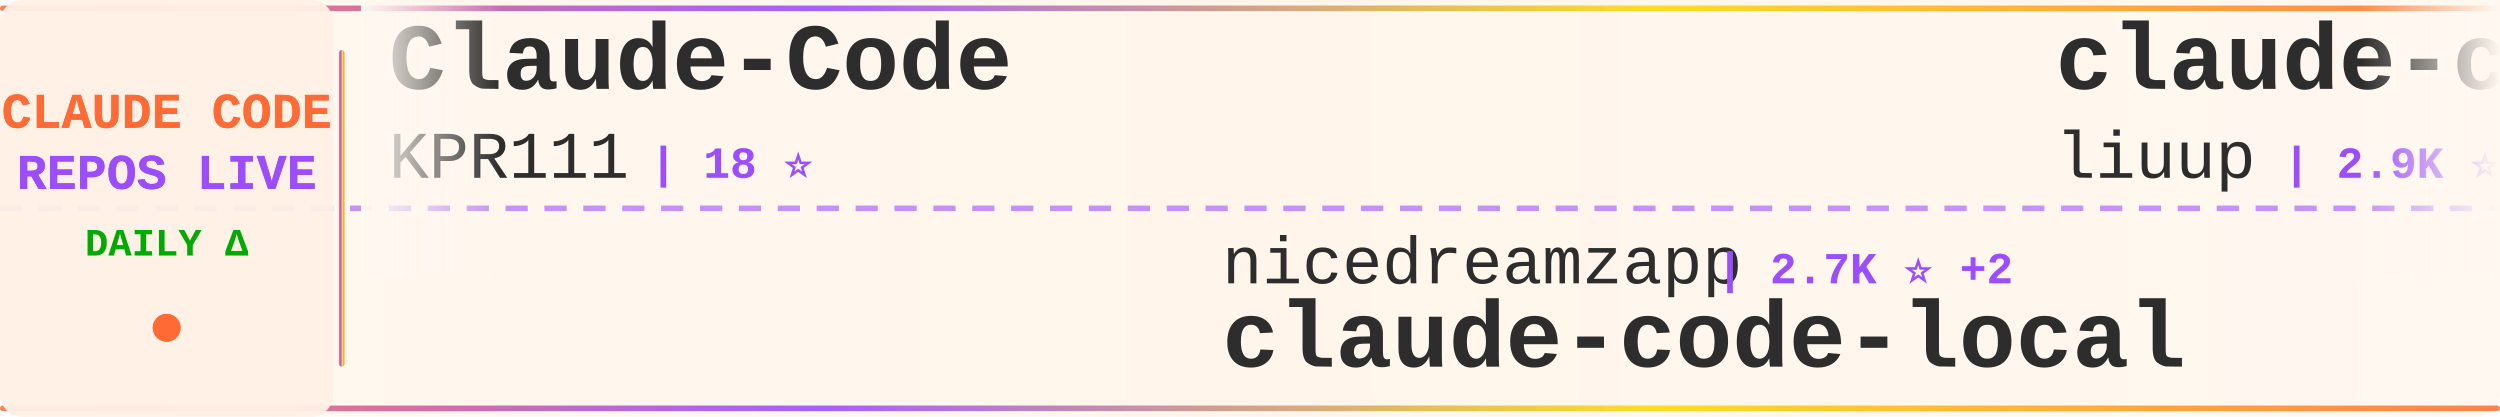
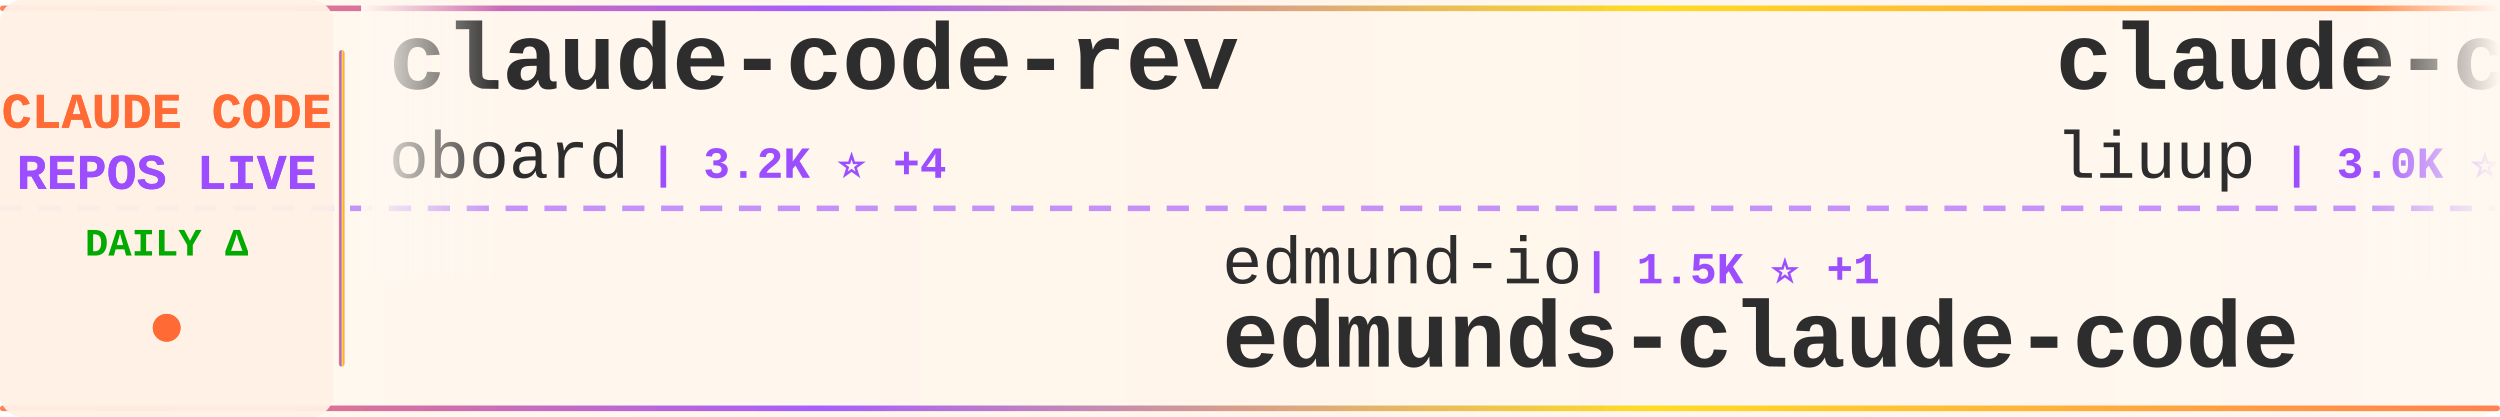
<svg xmlns="http://www.w3.org/2000/svg" width="900" height="150">
  <defs>
    <linearGradient id="tickerBg" x1="0%" y1="0%" x2="100%" y2="0%">
      <stop offset="0%" style="stop-color:#fff8f0;stop-opacity:0.98" />
      <stop offset="50%" style="stop-color:#fff5eb;stop-opacity:1" />
      <stop offset="100%" style="stop-color:#fff8f0;stop-opacity:0.98" />
    </linearGradient>
    <linearGradient id="borderGrad" x1="0%" y1="0%" x2="100%" y2="0%">
      <stop offset="0%" style="stop-color:#FF6B35;stop-opacity:0.85">
        <animate attributeName="stop-opacity" values="0.85;1;0.85" dur="2s" repeatCount="indefinite" />
      </stop>
      <stop offset="33%" style="stop-color:#9C4EFF;stop-opacity:0.9">
        <animate attributeName="stop-opacity" values="0.9;1;0.9" dur="2.2s" repeatCount="indefinite" />
      </stop>
      <stop offset="66%" style="stop-color:#FFD700;stop-opacity:0.85">
        <animate attributeName="stop-opacity" values="0.85;1;0.85" dur="1.8s" repeatCount="indefinite" />
      </stop>
      <stop offset="100%" style="stop-color:#FF6B35;stop-opacity:0.85">
        <animate attributeName="stop-opacity" values="0.85;1;0.85" dur="2s" repeatCount="indefinite" />
      </stop>
    </linearGradient>
    <filter id="textGlow">
      <feGaussianBlur stdDeviation="0.15" result="coloredBlur" />
      <feMerge>
        <feMergeNode in="coloredBlur" />
        <feMergeNode in="SourceGraphic" />
      </feMerge>
    </filter>
    <filter id="metricGlow">
      <feGaussianBlur stdDeviation="0.2" result="coloredBlur" />
      <feMerge>
        <feMergeNode in="coloredBlur" />
        <feMergeNode in="SourceGraphic" />
      </feMerge>
    </filter>
    <linearGradient id="leftFade" x1="0%" y1="0%" x2="100%" y2="0%">
      <stop offset="0%" style="stop-color:#fff8f0;stop-opacity:1" />
      <stop offset="100%" style="stop-color:#fff8f0;stop-opacity:0" />
    </linearGradient>
    <linearGradient id="rightFade" x1="0%" y1="0%" x2="100%" y2="0%">
      <stop offset="0%" style="stop-color:#fff8f0;stop-opacity:0" />
      <stop offset="100%" style="stop-color:#fff8f0;stop-opacity:1" />
    </linearGradient>
  </defs>
  <rect width="900" height="150" fill="url(#tickerBg)" rx="8" />
  <rect x="0" y="2" width="900" height="2" fill="url(#borderGrad)" rx="1" />
  <rect x="0" y="146" width="900" height="2" fill="url(#borderGrad)" rx="1" />
  <line x1="0" y1="75" x2="900" y2="75" stroke="#9C4EFF" stroke-width="2" stroke-dasharray="8 6" opacity="0.6" />
  <rect x="0" y="0" width="120" height="150" fill="#fff0e6" opacity="0.95" rx="8" />
  <text x="60" y="46" font-family="'Courier New', monospace" font-size="18" font-weight="bold" fill="#FF6B35" text-anchor="middle" filter="url(#textGlow)">
    CLAUDE CODE
  </text>
  <text x="60" y="68" font-family="'Courier New', monospace" font-size="18" font-weight="bold" fill="#9C4EFF" text-anchor="middle" filter="url(#textGlow)">
    REPOS LIVE
  </text>
  <text x="60" y="92" font-family="'Courier New', monospace" font-size="14" font-weight="bold" fill="#00aa00" text-anchor="middle">
    DAILY Δ
  </text>
  <circle cx="60" cy="118" r="5" fill="#FF6B35" filter="url(#metricGlow)">
    <animate attributeName="r" values="4;6;4" dur="1.5s" repeatCount="indefinite" />
    <animate attributeName="opacity" values="0.6;1;0.6" dur="1.5s" repeatCount="indefinite" />
  </circle>
  <rect x="122" y="18" width="2" height="114" fill="url(#borderGrad)" rx="1" />
  <clipPath id="tickerClip">
    <rect x="130" y="0" width="770" height="150" />
  </clipPath>
  <g clip-path="url(#tickerClip)">
    <g id="tickerItems">
      <animateTransform attributeName="transform" attributeType="XML" type="translate" from="0 0" to="-3000 0" dur="54s" repeatCount="indefinite" />
      <g transform="translate(0, 0)">
-         <text x="140" y="32" font-family="'Courier New', monospace" font-size="34" font-weight="bold" fill="#2d2d2d">Claude-Code</text>
-         <text x="140" y="64" font-family="'Courier New', monospace" font-size="24" font-weight="normal" fill="#2d2d2d" opacity="1.0">KPR111</text>
-         <text x="234" y="64" font-family="'Courier New', monospace" font-size="16" font-weight="bold" fill="#9C4EFF"> | 18 ⭐</text>
+         <text x="140" y="32" font-family="'Courier New', monospace" font-size="34" font-weight="bold" fill="#2d2d2d">claude-code-rev</text>
+         <text x="140" y="64" font-family="'Courier New', monospace" font-size="24" font-weight="normal" fill="#2d2d2d" opacity="1.0">oboard</text>
+         <text x="234" y="64" font-family="'Courier New', monospace" font-size="16" font-weight="bold" fill="#9C4EFF"> | 3.2K ⭐ +4</text>
      </g>
      <g transform="translate(300, 0)">
-         <text x="140" y="102" font-family="'Courier New', monospace" font-size="24" font-weight="normal" fill="#2d2d2d" opacity="1.0">nicedreamzapp</text>
-         <text x="318" y="102" font-family="'Courier New', monospace" font-size="16" font-weight="bold" fill="#9C4EFF"> | 2.7K ⭐ +2</text>
-         <text x="140" y="132" font-family="'Courier New', monospace" font-size="34" font-weight="bold" fill="#2d2d2d">claude-code-local</text>
+         <text x="140" y="102" font-family="'Courier New', monospace" font-size="24" font-weight="normal" fill="#2d2d2d" opacity="1.0">edmund-io</text>
+         <text x="270" y="102" font-family="'Courier New', monospace" font-size="16" font-weight="bold" fill="#9C4EFF"> | 1.5K ⭐ +1</text>
+         <text x="140" y="132" font-family="'Courier New', monospace" font-size="34" font-weight="bold" fill="#2d2d2d">edmunds-claude-code</text>
      </g>
      <g transform="translate(600, 0)">
        <text x="140" y="32" font-family="'Courier New', monospace" font-size="34" font-weight="bold" fill="#2d2d2d">claude-code-analysis</text>
        <text x="140" y="64" font-family="'Courier New', monospace" font-size="24" font-weight="normal" fill="#2d2d2d" opacity="1.0">liuup</text>
-         <text x="222" y="64" font-family="'Courier New', monospace" font-size="16" font-weight="bold" fill="#9C4EFF"> | 2.9K ⭐ +27</text>
+         <text x="222" y="64" font-family="'Courier New', monospace" font-size="16" font-weight="bold" fill="#9C4EFF"> | 3.0K ⭐ +33</text>
      </g>
      <g transform="translate(900, 0)">
-         <text x="140" y="102" font-family="'Courier New', monospace" font-size="24" font-weight="normal" fill="#2d2d2d" opacity="1.0">AICoderTudou</text>
-         <text x="306" y="102" font-family="'Courier New', monospace" font-size="16" font-weight="bold" fill="#9C4EFF"> | 500 ⭐</text>
-         <text x="140" y="132" font-family="'Courier New', monospace" font-size="34" font-weight="bold" fill="#2d2d2d">claude-code-tudou</text>
+         <text x="140" y="102" font-family="'Courier New', monospace" font-size="24" font-weight="normal" fill="#2d2d2d" opacity="1.0">SeemSeam</text>
+         <text x="258" y="102" font-family="'Courier New', monospace" font-size="16" font-weight="bold" fill="#9C4EFF"> | 2.9K ⭐ +17</text>
+         <text x="140" y="132" font-family="'Courier New', monospace" font-size="34" font-weight="bold" fill="#2d2d2d">claude_codex_bridge</text>
      </g>
      <g transform="translate(1200, 0)">
-         <text x="140" y="32" font-family="'Courier New', monospace" font-size="34" font-weight="bold" fill="#2d2d2d">claude-code-hub</text>
-         <text x="140" y="64" font-family="'Courier New', monospace" font-size="24" font-weight="normal" fill="#2d2d2d" opacity="1.0">ding113</text>
-         <text x="246" y="64" font-family="'Courier New', monospace" font-size="16" font-weight="bold" fill="#9C4EFF"> | 3.0K ⭐ +8</text>
+         <text x="140" y="32" font-family="'Courier New', monospace" font-size="34" font-weight="bold" fill="#2d2d2d">claude-code-tudou</text>
+         <text x="140" y="64" font-family="'Courier New', monospace" font-size="24" font-weight="normal" fill="#2d2d2d" opacity="1.0">AICoderTudou</text>
+         <text x="306" y="64" font-family="'Courier New', monospace" font-size="16" font-weight="bold" fill="#9C4EFF"> | 500 ⭐</text>
      </g>
      <g transform="translate(1500, 0)">
-         <text x="140" y="102" font-family="'Courier New', monospace" font-size="24" font-weight="normal" fill="#2d2d2d" opacity="1.0">AprilNEA</text>
-         <text x="258" y="102" font-family="'Courier New', monospace" font-size="16" font-weight="bold" fill="#9C4EFF"> | 383 ⭐</text>
-         <text x="140" y="132" font-family="'Courier New', monospace" font-size="34" font-weight="bold" fill="#2d2d2d">claude-code-source</text>
+         <text x="140" y="102" font-family="'Courier New', monospace" font-size="24" font-weight="normal" fill="#2d2d2d" opacity="1.0">Maciek-roboblog</text>
+         <text x="342" y="102" font-family="'Courier New', monospace" font-size="16" font-weight="bold" fill="#9C4EFF"> | 8.1K ⭐ +10</text>
+         <text x="140" y="132" font-family="'Courier New', monospace" font-size="34" font-weight="bold" fill="#2d2d2d">Claude-Code-Usage-Monito...</text>
      </g>
      <g transform="translate(1800, 0)">
-         <text x="140" y="32" font-family="'Courier New', monospace" font-size="34" font-weight="bold" fill="#2d2d2d">claude-code-from-source</text>
-         <text x="140" y="64" font-family="'Courier New', monospace" font-size="24" font-weight="normal" fill="#2d2d2d" opacity="1.0">alejandrobalderas</text>
-         <text x="366" y="64" font-family="'Courier New', monospace" font-size="16" font-weight="bold" fill="#9C4EFF"> | 2.2K ⭐ +3</text>
+         <text x="140" y="32" font-family="'Courier New', monospace" font-size="34" font-weight="bold" fill="#2d2d2d">claude-code-templates</text>
+         <text x="140" y="64" font-family="'Courier New', monospace" font-size="24" font-weight="normal" fill="#2d2d2d" opacity="1.0">davila7</text>
+         <text x="246" y="64" font-family="'Courier New', monospace" font-size="16" font-weight="bold" fill="#9C4EFF"> | 27.8K ⭐ +25</text>
      </g>
      <g transform="translate(2100, 0)">
-         <text x="140" y="102" font-family="'Courier New', monospace" font-size="24" font-weight="normal" fill="#2d2d2d" opacity="1.0">nanocoai</text>
-         <text x="258" y="102" font-family="'Courier New', monospace" font-size="16" font-weight="bold" fill="#9C4EFF"> | 29.7K ⭐ +31</text>
-         <text x="140" y="132" font-family="'Courier New', monospace" font-size="34" font-weight="bold" fill="#2d2d2d">nanoclaw</text>
+         <text x="140" y="102" font-family="'Courier New', monospace" font-size="24" font-weight="normal" fill="#2d2d2d" opacity="1.0">lintsinghua</text>
+         <text x="294" y="102" font-family="'Courier New', monospace" font-size="16" font-weight="bold" fill="#9C4EFF"> | 3.6K ⭐ +12</text>
+         <text x="140" y="132" font-family="'Courier New', monospace" font-size="34" font-weight="bold" fill="#2d2d2d">claude-code-book</text>
      </g>
      <g transform="translate(2400, 0)">
-         <text x="140" y="32" font-family="'Courier New', monospace" font-size="34" font-weight="bold" fill="#2d2d2d">claude-code-system-promp...</text>
-         <text x="140" y="64" font-family="'Courier New', monospace" font-size="24" font-weight="normal" fill="#2d2d2d" opacity="1.0">Piebald-AI</text>
-         <text x="282" y="64" font-family="'Courier New', monospace" font-size="16" font-weight="bold" fill="#9C4EFF"> | 10.8K ⭐ +34</text>
+         <text x="140" y="32" font-family="'Courier New', monospace" font-size="34" font-weight="bold" fill="#2d2d2d">Claude-code</text>
+         <text x="140" y="64" font-family="'Courier New', monospace" font-size="24" font-weight="normal" fill="#2d2d2d" opacity="1.0">fazxes</text>
+         <text x="234" y="64" font-family="'Courier New', monospace" font-size="16" font-weight="bold" fill="#9C4EFF"> | 219 ⭐</text>
      </g>
      <g transform="translate(2700, 0)">
-         <text x="140" y="102" font-family="'Courier New', monospace" font-size="24" font-weight="normal" fill="#2d2d2d" opacity="1.0">huangserva</text>
-         <text x="282" y="102" font-family="'Courier New', monospace" font-size="16" font-weight="bold" fill="#9C4EFF"> | 597 ⭐ +2</text>
-         <text x="140" y="132" font-family="'Courier New', monospace" font-size="34" font-weight="bold" fill="#2d2d2d">claude-code-cli</text>
+         <text x="140" y="102" font-family="'Courier New', monospace" font-size="24" font-weight="normal" fill="#2d2d2d" opacity="1.0">wanshuiyin</text>
+         <text x="282" y="102" font-family="'Courier New', monospace" font-size="16" font-weight="bold" fill="#9C4EFF"> | 11.4K ⭐ +65</text>
+         <text x="140" y="132" font-family="'Courier New', monospace" font-size="34" font-weight="bold" fill="#2d2d2d">Auto-claude-code-researc...</text>
      </g>
      <g transform="translate(3000, 0)">
-         <text x="140" y="32" font-family="'Courier New', monospace" font-size="34" font-weight="bold" fill="#2d2d2d">Claude-Code</text>
-         <text x="140" y="64" font-family="'Courier New', monospace" font-size="24" font-weight="normal" fill="#2d2d2d" opacity="1.0">KPR111</text>
-         <text x="234" y="64" font-family="'Courier New', monospace" font-size="16" font-weight="bold" fill="#9C4EFF"> | 18 ⭐</text>
+         <text x="140" y="32" font-family="'Courier New', monospace" font-size="34" font-weight="bold" fill="#2d2d2d">claude-code-rev</text>
+         <text x="140" y="64" font-family="'Courier New', monospace" font-size="24" font-weight="normal" fill="#2d2d2d" opacity="1.0">oboard</text>
+         <text x="234" y="64" font-family="'Courier New', monospace" font-size="16" font-weight="bold" fill="#9C4EFF"> | 3.2K ⭐ +4</text>
      </g>
      <g transform="translate(3300, 0)">
-         <text x="140" y="102" font-family="'Courier New', monospace" font-size="24" font-weight="normal" fill="#2d2d2d" opacity="1.0">nicedreamzapp</text>
-         <text x="318" y="102" font-family="'Courier New', monospace" font-size="16" font-weight="bold" fill="#9C4EFF"> | 2.7K ⭐ +2</text>
-         <text x="140" y="132" font-family="'Courier New', monospace" font-size="34" font-weight="bold" fill="#2d2d2d">claude-code-local</text>
+         <text x="140" y="102" font-family="'Courier New', monospace" font-size="24" font-weight="normal" fill="#2d2d2d" opacity="1.0">edmund-io</text>
+         <text x="270" y="102" font-family="'Courier New', monospace" font-size="16" font-weight="bold" fill="#9C4EFF"> | 1.5K ⭐ +1</text>
+         <text x="140" y="132" font-family="'Courier New', monospace" font-size="34" font-weight="bold" fill="#2d2d2d">edmunds-claude-code</text>
      </g>
      <g transform="translate(3600, 0)">
        <text x="140" y="32" font-family="'Courier New', monospace" font-size="34" font-weight="bold" fill="#2d2d2d">claude-code-analysis</text>
        <text x="140" y="64" font-family="'Courier New', monospace" font-size="24" font-weight="normal" fill="#2d2d2d" opacity="1.0">liuup</text>
-         <text x="222" y="64" font-family="'Courier New', monospace" font-size="16" font-weight="bold" fill="#9C4EFF"> | 2.9K ⭐ +27</text>
+         <text x="222" y="64" font-family="'Courier New', monospace" font-size="16" font-weight="bold" fill="#9C4EFF"> | 3.0K ⭐ +33</text>
      </g>
      <g transform="translate(3900, 0)">
-         <text x="140" y="102" font-family="'Courier New', monospace" font-size="24" font-weight="normal" fill="#2d2d2d" opacity="1.0">AICoderTudou</text>
-         <text x="306" y="102" font-family="'Courier New', monospace" font-size="16" font-weight="bold" fill="#9C4EFF"> | 500 ⭐</text>
-         <text x="140" y="132" font-family="'Courier New', monospace" font-size="34" font-weight="bold" fill="#2d2d2d">claude-code-tudou</text>
+         <text x="140" y="102" font-family="'Courier New', monospace" font-size="24" font-weight="normal" fill="#2d2d2d" opacity="1.0">SeemSeam</text>
+         <text x="258" y="102" font-family="'Courier New', monospace" font-size="16" font-weight="bold" fill="#9C4EFF"> | 2.9K ⭐ +17</text>
+         <text x="140" y="132" font-family="'Courier New', monospace" font-size="34" font-weight="bold" fill="#2d2d2d">claude_codex_bridge</text>
      </g>
    </g>
  </g>
  <rect x="130" y="0" width="50" height="100" fill="url(#leftFade)" />
  <rect x="850" y="0" width="50" height="100" fill="url(#rightFade)" />
</svg>
